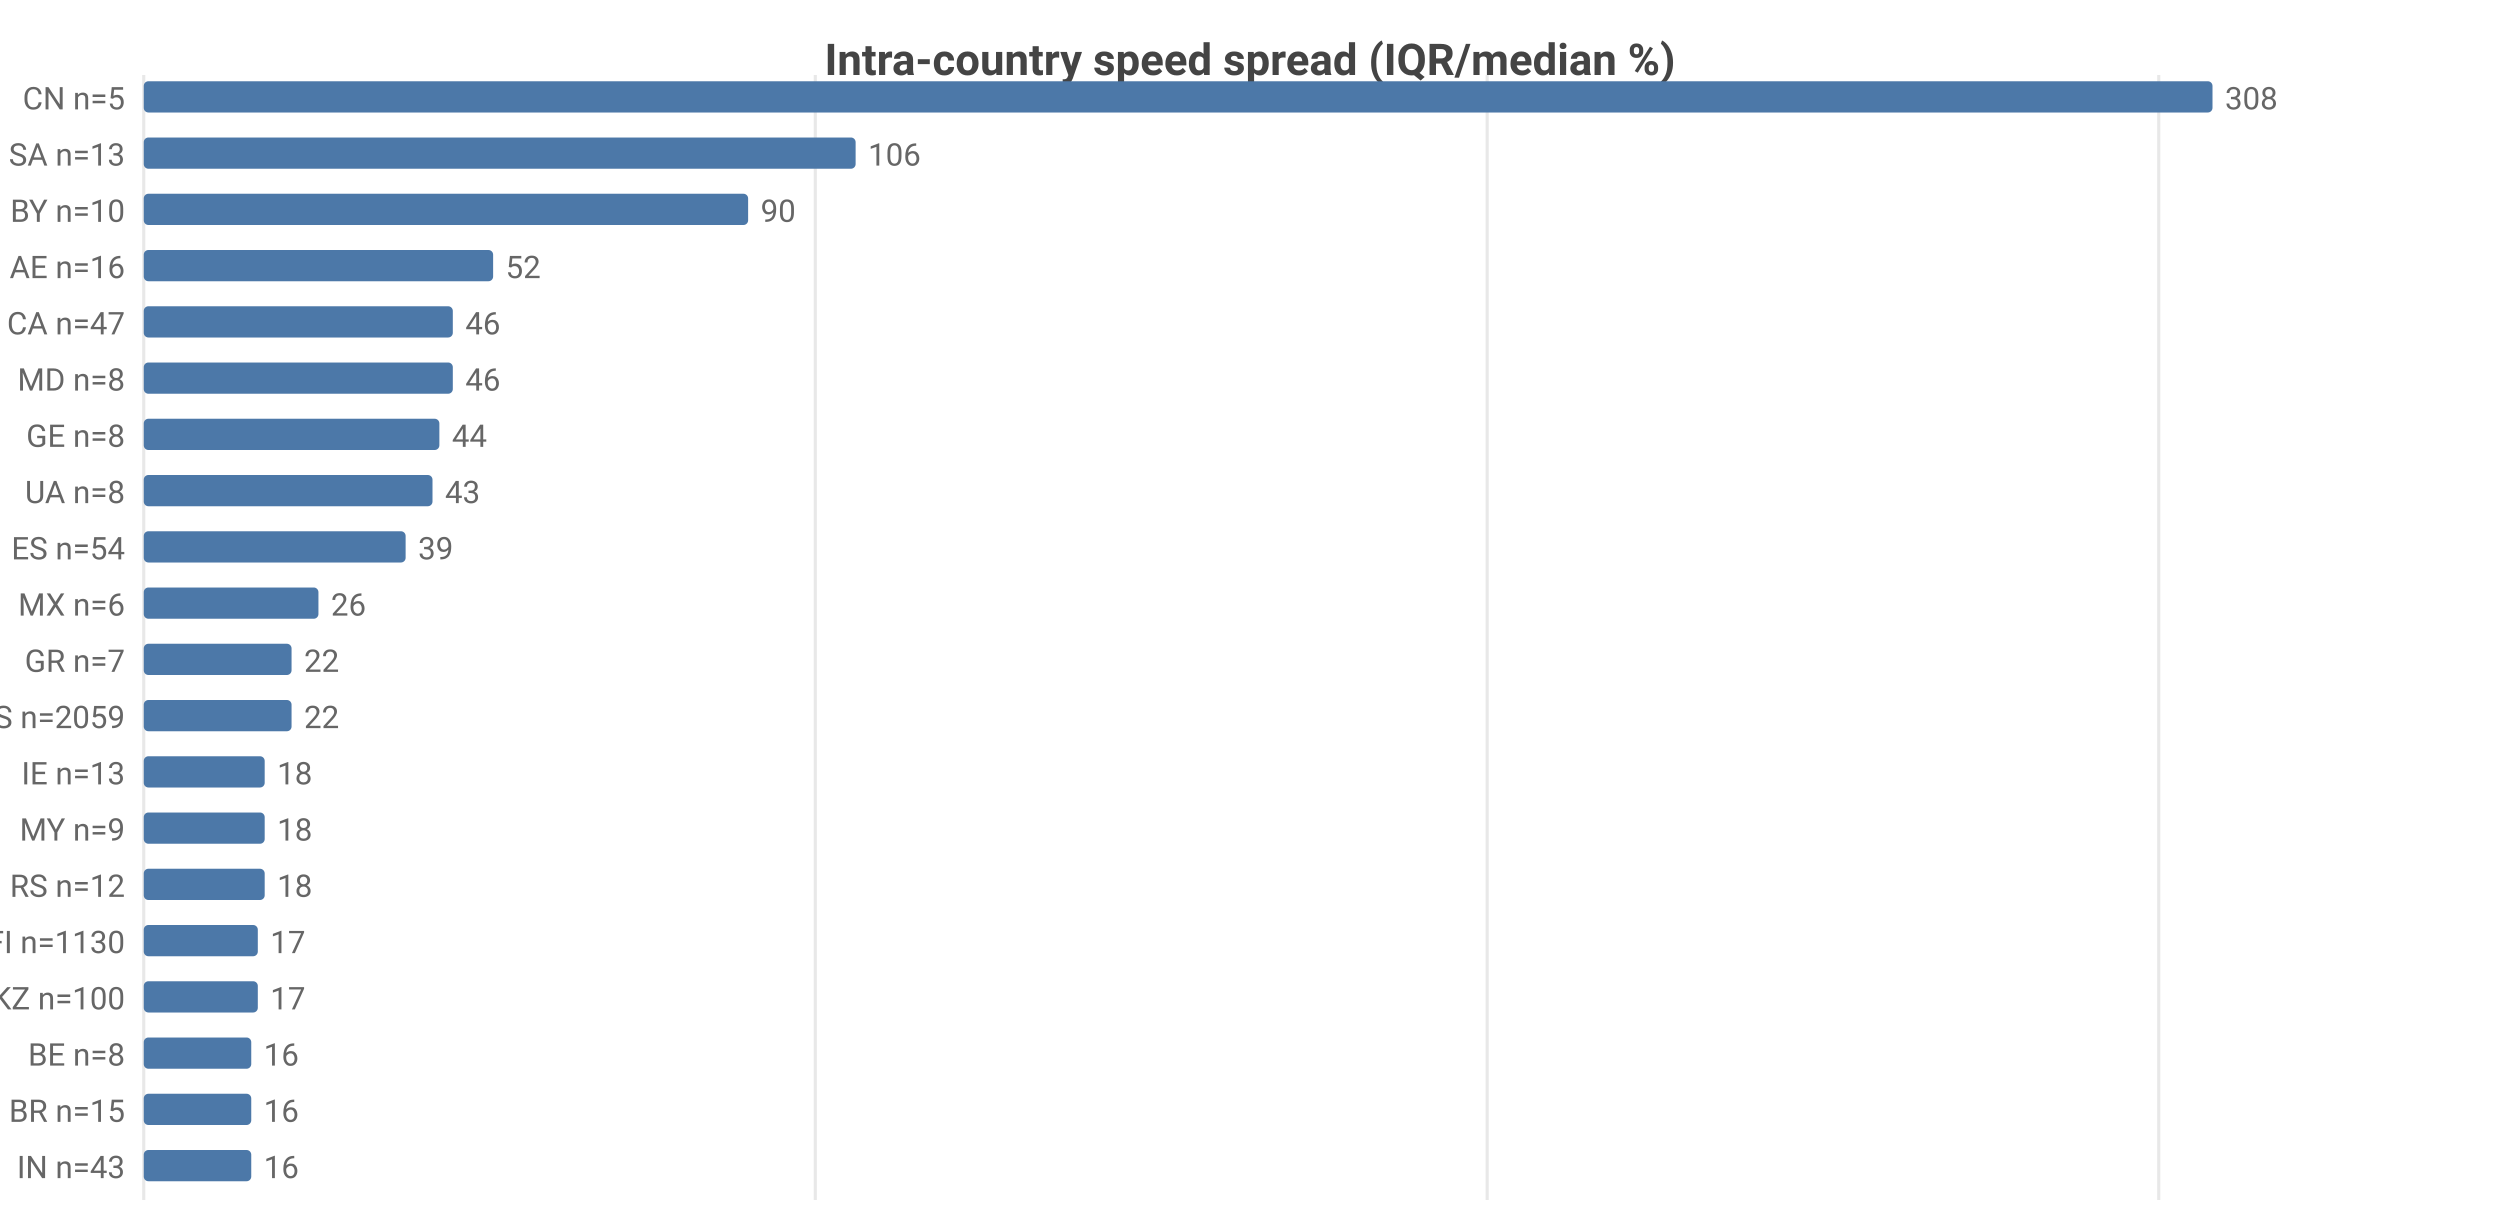
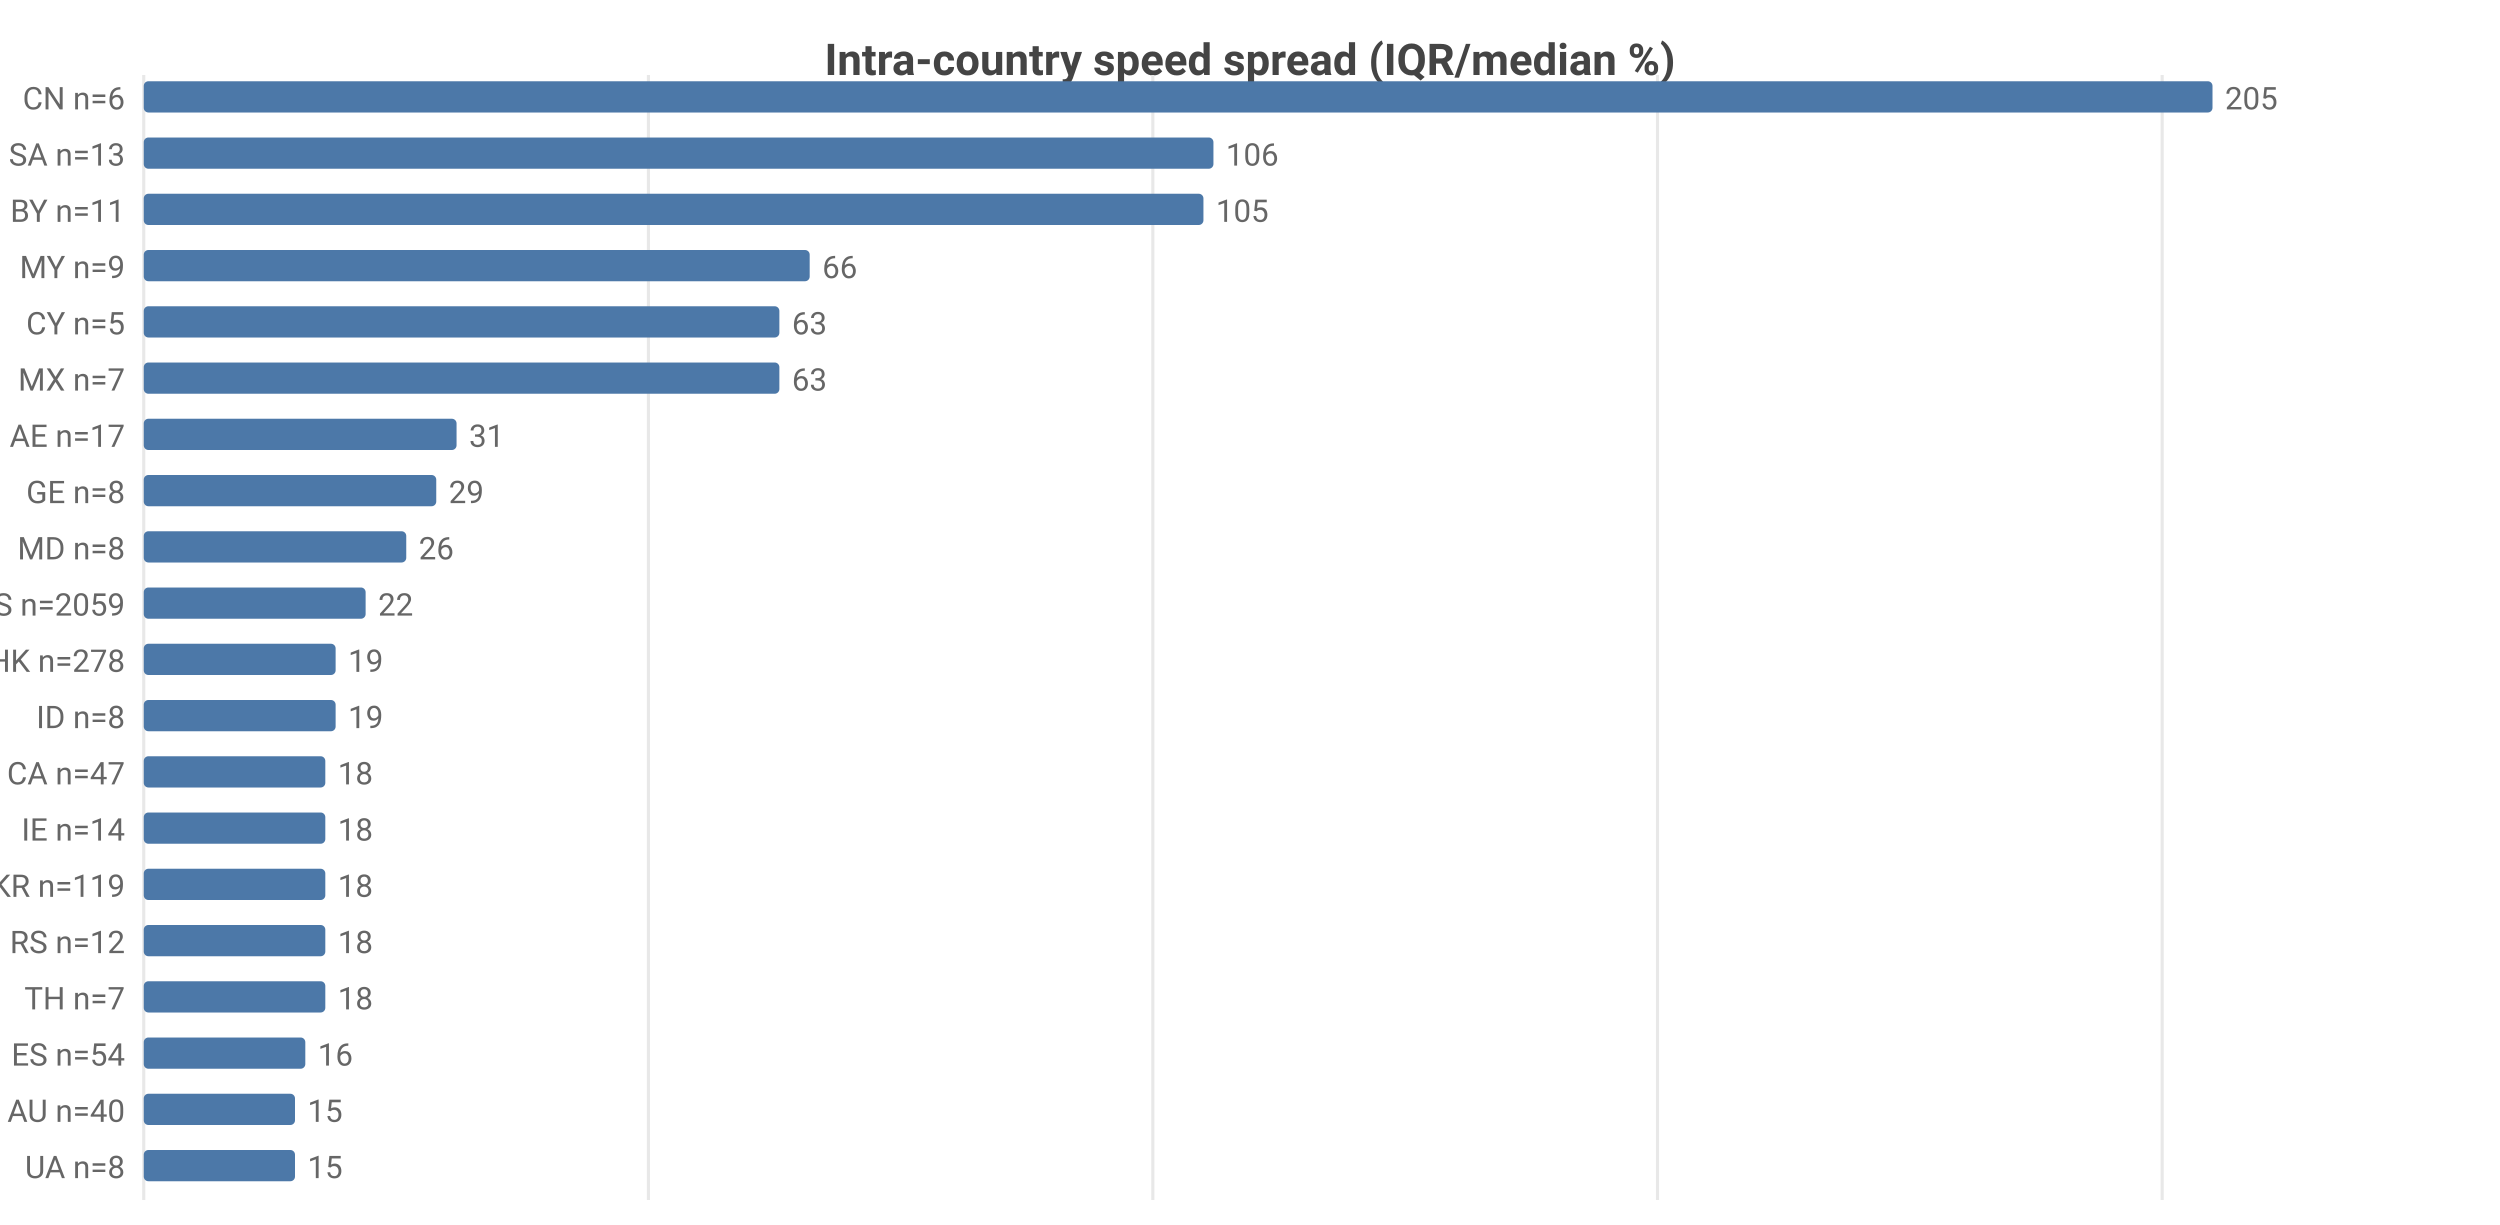
<svg xmlns="http://www.w3.org/2000/svg" width="800" height="392" viewBox="0 0 800 392">
  <rect width="800" height="392" fill="#ffffff" />
  <style>text{font-family:system-ui,-apple-system,'Segoe UI',Roboto,sans-serif}.g{stroke:#e8e8e8;stroke-width:1}.a{stroke:#999;stroke-width:1}.t{font-size:10px;fill:#666}.m{font-size:10px;text-anchor:middle;fill:#666}.e{font-size:10px;text-anchor:end;fill:#666}.l{font-size:11px;fill:#333}.tt{font-size:14px;font-weight:600;text-anchor:middle;fill:#444}.em{font-size:13px;text-anchor:middle;fill:#999}</style>
  <text class="tt" x="400.0" y="24">Intra-country speed spread (IQR/median %)</text>
  <line class="g" x1="46" y1="24" x2="46" y2="384" />
-   <line class="g" x1="260.9" y1="24" x2="260.9" y2="384" />
-   <line class="g" x1="475.9" y1="24" x2="475.9" y2="384" />
-   <line class="g" x1="690.8" y1="24" x2="690.8" y2="384" />
-   <text class="e" x="40" y="35">CN n=5</text>
+   <line class="g" x1="207.5" y1="24" x2="207.5" y2="384" />
+   <line class="g" x1="368.9" y1="24" x2="368.9" y2="384" />
+   <line class="g" x1="530.4" y1="24" x2="530.4" y2="384" />
+   <line class="g" x1="691.9" y1="24" x2="691.9" y2="384" />
+   <text class="e" x="40" y="35">CN n=6</text>
  <rect x="46" y="26" width="662" height="10" fill="#4c78a8" rx="1.5" />
-   <text class="t" x="712" y="35">308</text>
+   <text class="t" x="712" y="35">205</text>
  <text class="e" x="40" y="53">SA n=13</text>
-   <rect x="46" y="44" width="227.8" height="10" fill="#4c78a8" rx="1.5" />
-   <text class="t" x="277.8" y="53">106</text>
-   <text class="e" x="40" y="71">BY n=10</text>
-   <rect x="46" y="62" width="193.4" height="10" fill="#4c78a8" rx="1.5" />
-   <text class="t" x="243.4" y="71">90</text>
-   <text class="e" x="40" y="89">AE n=16</text>
-   <rect x="46" y="80" width="111.8" height="10" fill="#4c78a8" rx="1.5" />
-   <text class="t" x="161.8" y="89">52</text>
-   <text class="e" x="40" y="107">CA n=47</text>
-   <rect x="46" y="98" width="98.9" height="10" fill="#4c78a8" rx="1.5" />
-   <text class="t" x="148.9" y="107">46</text>
-   <text class="e" x="40" y="125">MD n=8</text>
-   <rect x="46" y="116" width="98.9" height="10" fill="#4c78a8" rx="1.5" />
-   <text class="t" x="148.9" y="125">46</text>
-   <text class="e" x="40" y="143">GE n=8</text>
-   <rect x="46" y="134" width="94.6" height="10" fill="#4c78a8" rx="1.5" />
-   <text class="t" x="144.6" y="143">44</text>
-   <text class="e" x="40" y="161">UA n=8</text>
-   <rect x="46" y="152" width="92.4" height="10" fill="#4c78a8" rx="1.5" />
-   <text class="t" x="142.4" y="161">43</text>
-   <text class="e" x="40" y="179">ES n=54</text>
-   <rect x="46" y="170" width="83.8" height="10" fill="#4c78a8" rx="1.5" />
-   <text class="t" x="133.8" y="179">39</text>
-   <text class="e" x="40" y="197">MX n=6</text>
-   <rect x="46" y="188" width="55.9" height="10" fill="#4c78a8" rx="1.5" />
-   <text class="t" x="105.9" y="197">26</text>
-   <text class="e" x="40" y="215">GR n=7</text>
-   <rect x="46" y="206" width="47.3" height="10" fill="#4c78a8" rx="1.5" />
-   <text class="t" x="97.3" y="215">22</text>
-   <text class="e" x="40" y="233">US n=2059</text>
-   <rect x="46" y="224" width="47.3" height="10" fill="#4c78a8" rx="1.5" />
-   <text class="t" x="97.3" y="233">22</text>
-   <text class="e" x="40" y="251">IE n=13</text>
-   <rect x="46" y="242" width="38.7" height="10" fill="#4c78a8" rx="1.5" />
-   <text class="t" x="88.7" y="251">18</text>
-   <text class="e" x="40" y="269">MY n=9</text>
-   <rect x="46" y="260" width="38.7" height="10" fill="#4c78a8" rx="1.5" />
-   <text class="t" x="88.7" y="269">18</text>
-   <text class="e" x="40" y="287">RS n=12</text>
-   <rect x="46" y="278" width="38.7" height="10" fill="#4c78a8" rx="1.5" />
-   <text class="t" x="88.7" y="287">18</text>
-   <text class="e" x="40" y="305">FI n=1130</text>
-   <rect x="46" y="296" width="36.5" height="10" fill="#4c78a8" rx="1.5" />
-   <text class="t" x="86.5" y="305">17</text>
-   <text class="e" x="40" y="323">KZ n=100</text>
-   <rect x="46" y="314" width="36.5" height="10" fill="#4c78a8" rx="1.5" />
-   <text class="t" x="86.5" y="323">17</text>
-   <text class="e" x="40" y="341">BE n=8</text>
-   <rect x="46" y="332" width="34.4" height="10" fill="#4c78a8" rx="1.5" />
-   <text class="t" x="84.4" y="341">16</text>
-   <text class="e" x="40" y="359">BR n=15</text>
-   <rect x="46" y="350" width="34.4" height="10" fill="#4c78a8" rx="1.5" />
-   <text class="t" x="84.4" y="359">16</text>
-   <text class="e" x="40" y="377">IN n=43</text>
-   <rect x="46" y="368" width="34.4" height="10" fill="#4c78a8" rx="1.5" />
-   <text class="t" x="84.4" y="377">16</text>
+   <rect x="46" y="44" width="342.3" height="10" fill="#4c78a8" rx="1.5" />
+   <text class="t" x="392.3" y="53">106</text>
+   <text class="e" x="40" y="71">BY n=11</text>
+   <rect x="46" y="62" width="339.1" height="10" fill="#4c78a8" rx="1.5" />
+   <text class="t" x="389.1" y="71">105</text>
+   <text class="e" x="40" y="89">MY n=9</text>
+   <rect x="46" y="80" width="213.1" height="10" fill="#4c78a8" rx="1.5" />
+   <text class="t" x="263.1" y="89">66</text>
+   <text class="e" x="40" y="107">CY n=5</text>
+   <rect x="46" y="98" width="203.4" height="10" fill="#4c78a8" rx="1.5" />
+   <text class="t" x="253.4" y="107">63</text>
+   <text class="e" x="40" y="125">MX n=7</text>
+   <rect x="46" y="116" width="203.4" height="10" fill="#4c78a8" rx="1.5" />
+   <text class="t" x="253.4" y="125">63</text>
+   <text class="e" x="40" y="143">AE n=17</text>
+   <rect x="46" y="134" width="100.1" height="10" fill="#4c78a8" rx="1.5" />
+   <text class="t" x="150.1" y="143">31</text>
+   <text class="e" x="40" y="161">GE n=8</text>
+   <rect x="46" y="152" width="93.6" height="10" fill="#4c78a8" rx="1.5" />
+   <text class="t" x="143.6" y="161">29</text>
+   <text class="e" x="40" y="179">MD n=8</text>
+   <rect x="46" y="170" width="84.0" height="10" fill="#4c78a8" rx="1.5" />
+   <text class="t" x="134.0" y="179">26</text>
+   <text class="e" x="40" y="197">US n=2059</text>
+   <rect x="46" y="188" width="71.0" height="10" fill="#4c78a8" rx="1.5" />
+   <text class="t" x="121.0" y="197">22</text>
+   <text class="e" x="40" y="215">HK n=278</text>
+   <rect x="46" y="206" width="61.4" height="10" fill="#4c78a8" rx="1.5" />
+   <text class="t" x="111.4" y="215">19</text>
+   <text class="e" x="40" y="233">ID n=8</text>
+   <rect x="46" y="224" width="61.4" height="10" fill="#4c78a8" rx="1.5" />
+   <text class="t" x="111.4" y="233">19</text>
+   <text class="e" x="40" y="251">CA n=47</text>
+   <rect x="46" y="242" width="58.1" height="10" fill="#4c78a8" rx="1.5" />
+   <text class="t" x="108.1" y="251">18</text>
+   <text class="e" x="40" y="269">IE n=14</text>
+   <rect x="46" y="260" width="58.1" height="10" fill="#4c78a8" rx="1.5" />
+   <text class="t" x="108.1" y="269">18</text>
+   <text class="e" x="40" y="287">KR n=119</text>
+   <rect x="46" y="278" width="58.1" height="10" fill="#4c78a8" rx="1.5" />
+   <text class="t" x="108.1" y="287">18</text>
+   <text class="e" x="40" y="305">RS n=12</text>
+   <rect x="46" y="296" width="58.1" height="10" fill="#4c78a8" rx="1.5" />
+   <text class="t" x="108.1" y="305">18</text>
+   <text class="e" x="40" y="323">TH n=7</text>
+   <rect x="46" y="314" width="58.1" height="10" fill="#4c78a8" rx="1.5" />
+   <text class="t" x="108.1" y="323">18</text>
+   <text class="e" x="40" y="341">ES n=54</text>
+   <rect x="46" y="332" width="51.7" height="10" fill="#4c78a8" rx="1.5" />
+   <text class="t" x="101.7" y="341">16</text>
+   <text class="e" x="40" y="359">AU n=40</text>
+   <rect x="46" y="350" width="48.4" height="10" fill="#4c78a8" rx="1.5" />
+   <text class="t" x="98.4" y="359">15</text>
+   <text class="e" x="40" y="377">UA n=8</text>
+   <rect x="46" y="368" width="48.4" height="10" fill="#4c78a8" rx="1.5" />
+   <text class="t" x="98.4" y="377">15</text>
</svg>
